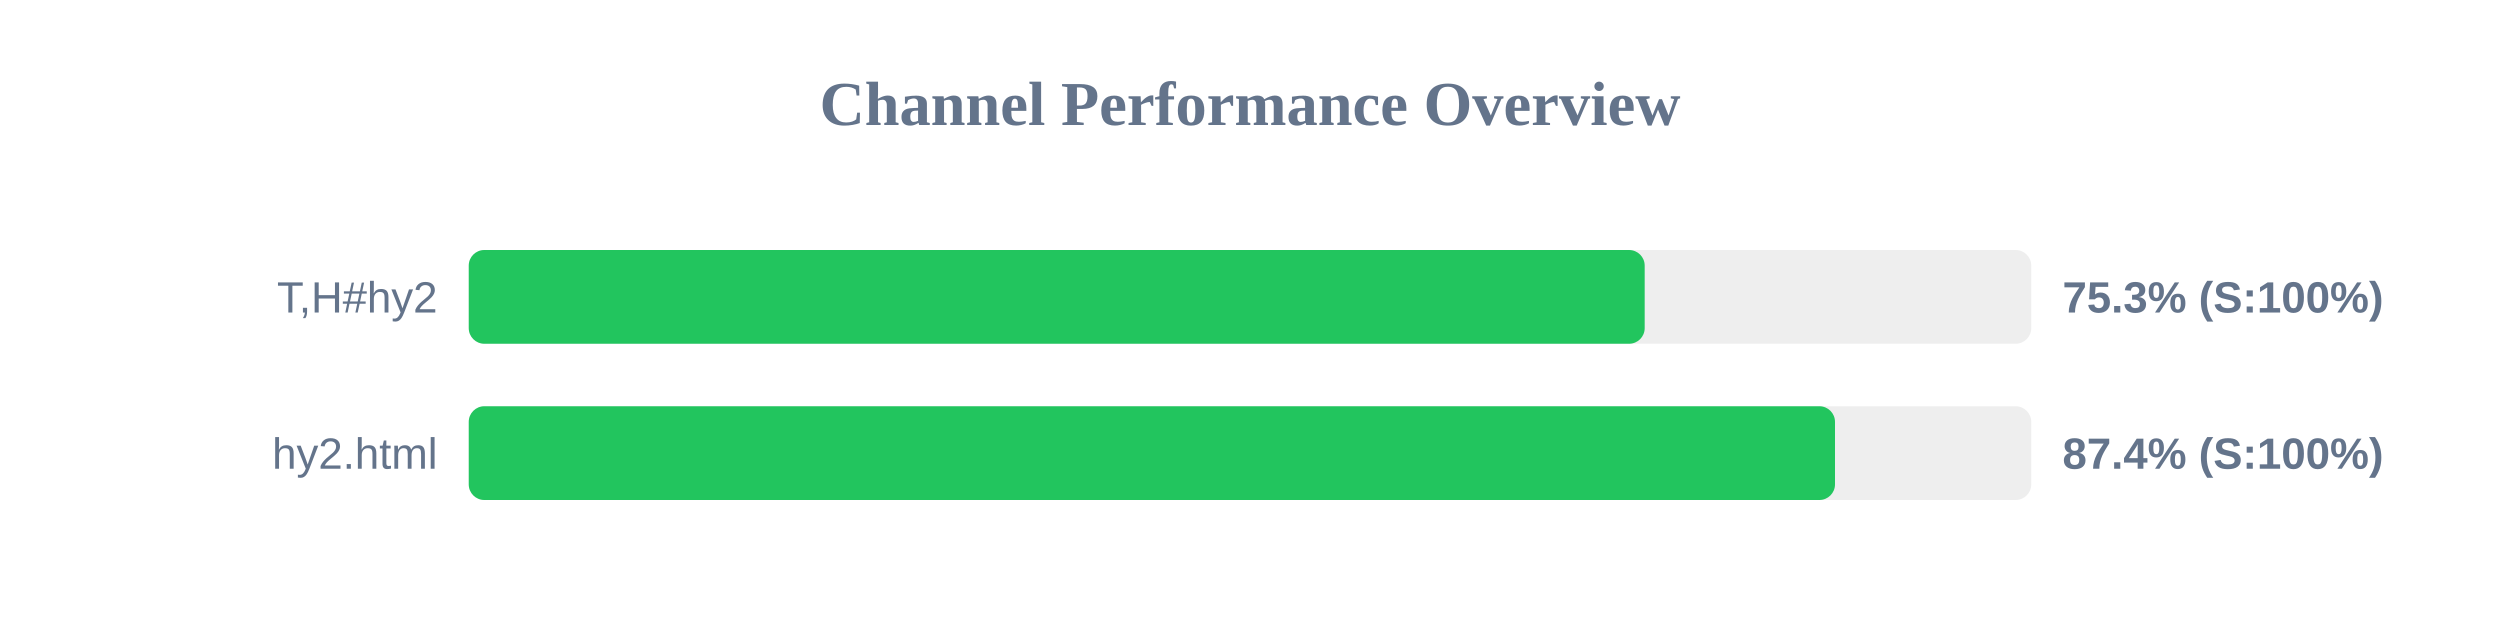
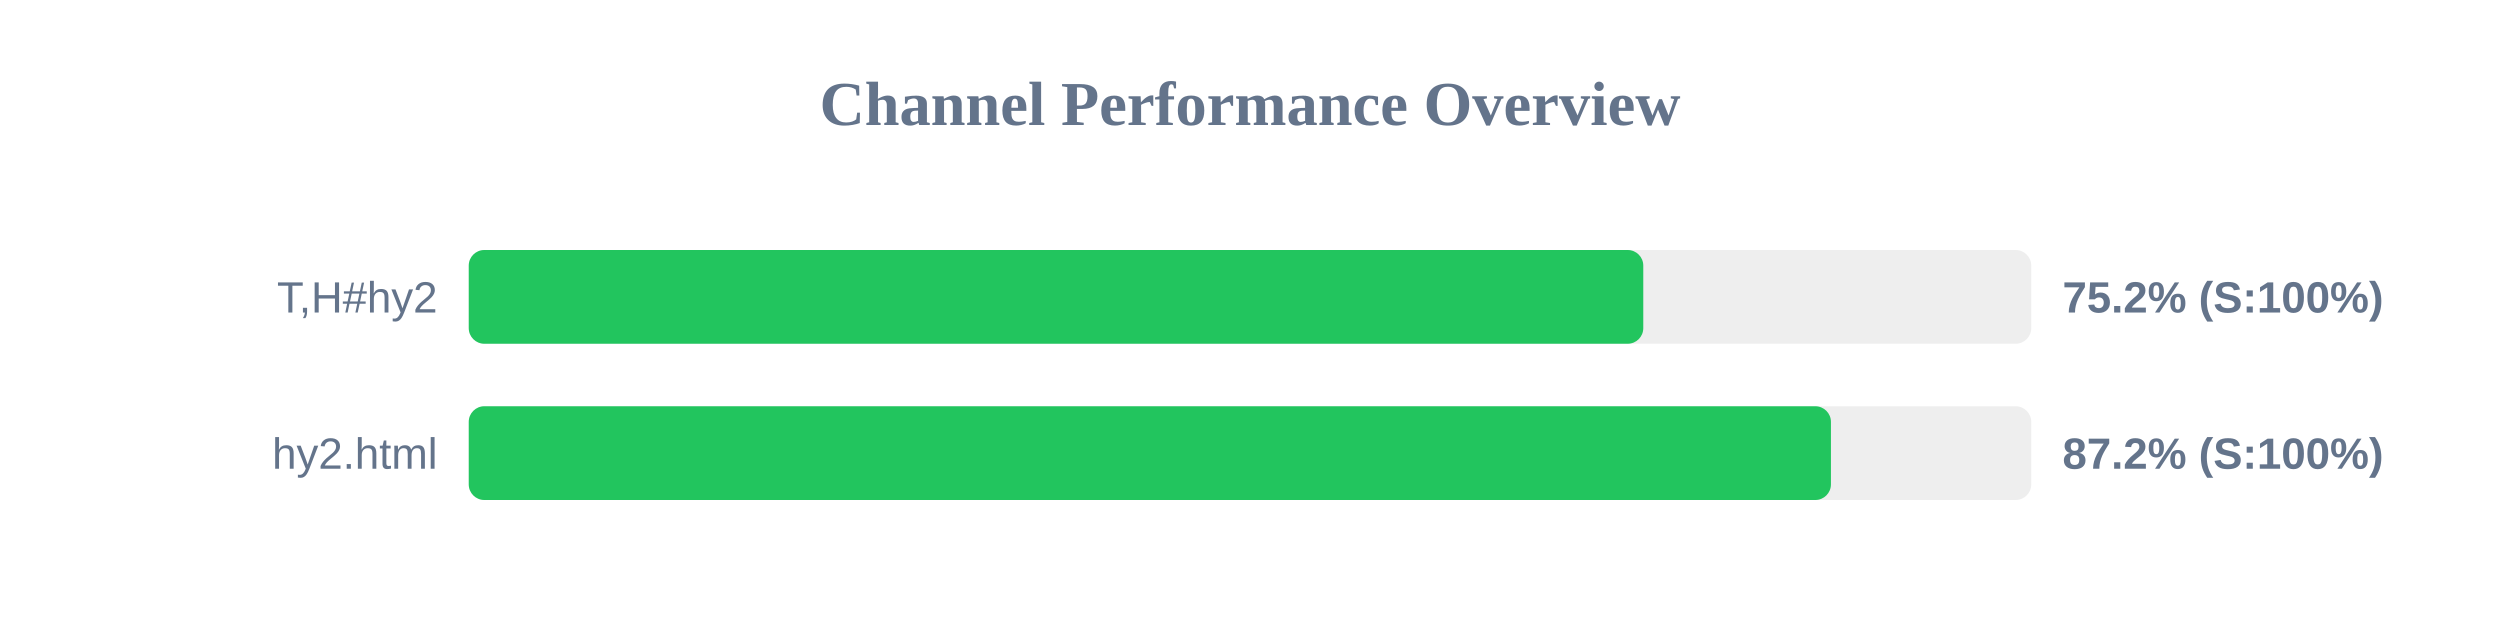
<svg xmlns="http://www.w3.org/2000/svg" width="800" height="200" version="1.1">
  <style>
        .row { font: 14px Arial; fill: #64748b; }
        .score { font: bold 14px Arial; fill: #64748b; }
    </style>
  <text x="400" y="40" text-anchor="middle" font-size="20px" font-weight="bold" fill="#64748b">Channel Performance Overview</text>
  <rect x="150" y="80" width="500" height="30" fill="#eee" rx="5" />
-   <rect x="150" y="80" width="376.3" height="30" fill="#22c55e" rx="5" />
+   <rect x="150" y="80" width="375.85" height="30" fill="#22c55e" rx="5" />
  <text x="140" y="100" text-anchor="end" class="row">T,H#hy2</text>
-   <text x="660" y="100" text-anchor="start" class="score">75.3% (S:100%)</text>
+   <text x="660" y="100" text-anchor="start" class="score">75.2% (S:100%)</text>
  <rect x="150" y="130" width="500" height="30" fill="#eee" rx="5" />
-   <rect x="150" y="130" width="437.2" height="30" fill="#22c55e" rx="5" />
+   <rect x="150" y="130" width="435.9" height="30" fill="#22c55e" rx="5" />
  <text x="140" y="150" text-anchor="end" class="row">hy2.html</text>
-   <text x="660" y="150" text-anchor="start" class="score">87.4% (S:100%)</text>
+   <text x="660" y="150" text-anchor="start" class="score">87.2% (S:100%)</text>
</svg>
